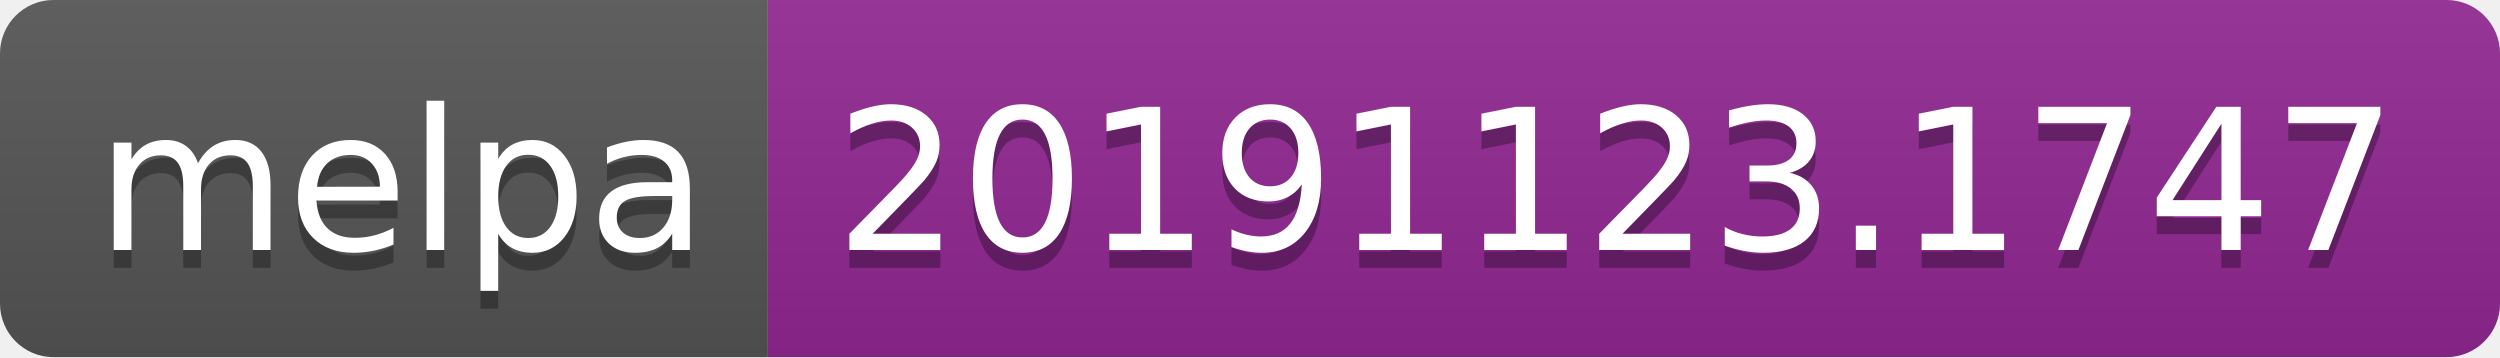
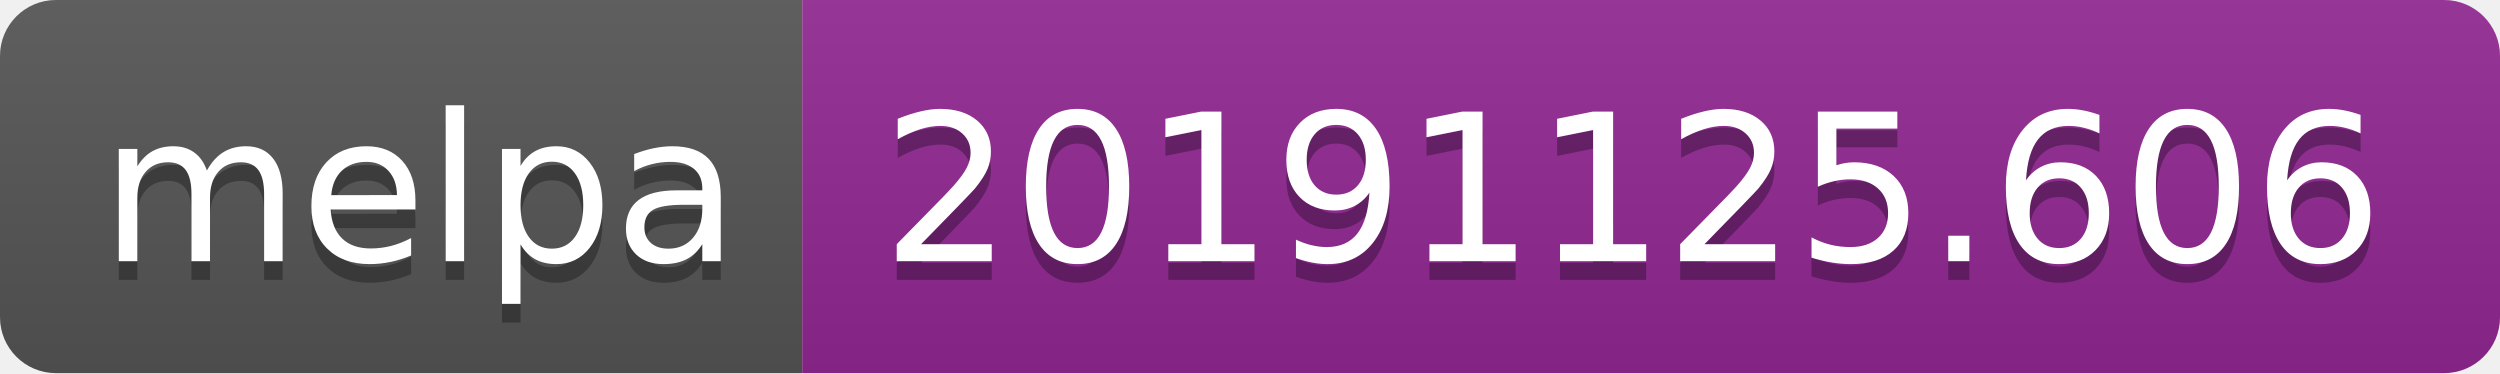
- <svg xmlns="http://www.w3.org/2000/svg" width="140" height="20">
+ <svg xmlns="http://www.w3.org/2000/svg" width="134" height="20">
  <linearGradient id="b" x2="0" y2="100%">
    <stop offset="0" stop-color="#bbb" stop-opacity=".1" />
    <stop offset="1" stop-opacity=".1" />
  </linearGradient>
  <clipPath id="a">
-     <rect width="140" height="20" rx="3" fill="#fff" />
+     <rect width="134" height="20" rx="3" fill="#fff" />
  </clipPath>
  <g clip-path="url(#a)">
    <path fill="#555" d="M0 0h43v20H0z" />
-     <path fill="#922793" d="M43 0h97v20H43z" />
-     <path fill="url(#b)" d="M0 0h140v20H0z" />
+     <path fill="#922793" d="M43 0h91v20H43z" />
+     <path fill="url(#b)" d="M0 0h134v20H0z" />
  </g>
  <g fill="#fff" text-anchor="middle" font-family="DejaVu Sans,Verdana,Geneva,sans-serif" font-size="110">
    <text x="225" y="150" fill="#010101" fill-opacity=".3" transform="scale(.1)" textLength="330">melpa</text>
    <text x="225" y="140" transform="scale(.1)" textLength="330">melpa</text>
-     <text x="905" y="150" fill="#010101" fill-opacity=".3" transform="scale(.1)" textLength="870">20191123.1747</text>
-     <text x="905" y="140" transform="scale(.1)" textLength="870">20191123.1747</text>
+     <text x="875" y="150" fill="#010101" fill-opacity=".3" transform="scale(.1)" textLength="810">20191125.606</text>
+     <text x="875" y="140" transform="scale(.1)" textLength="810">20191125.606</text>
  </g>
</svg>
